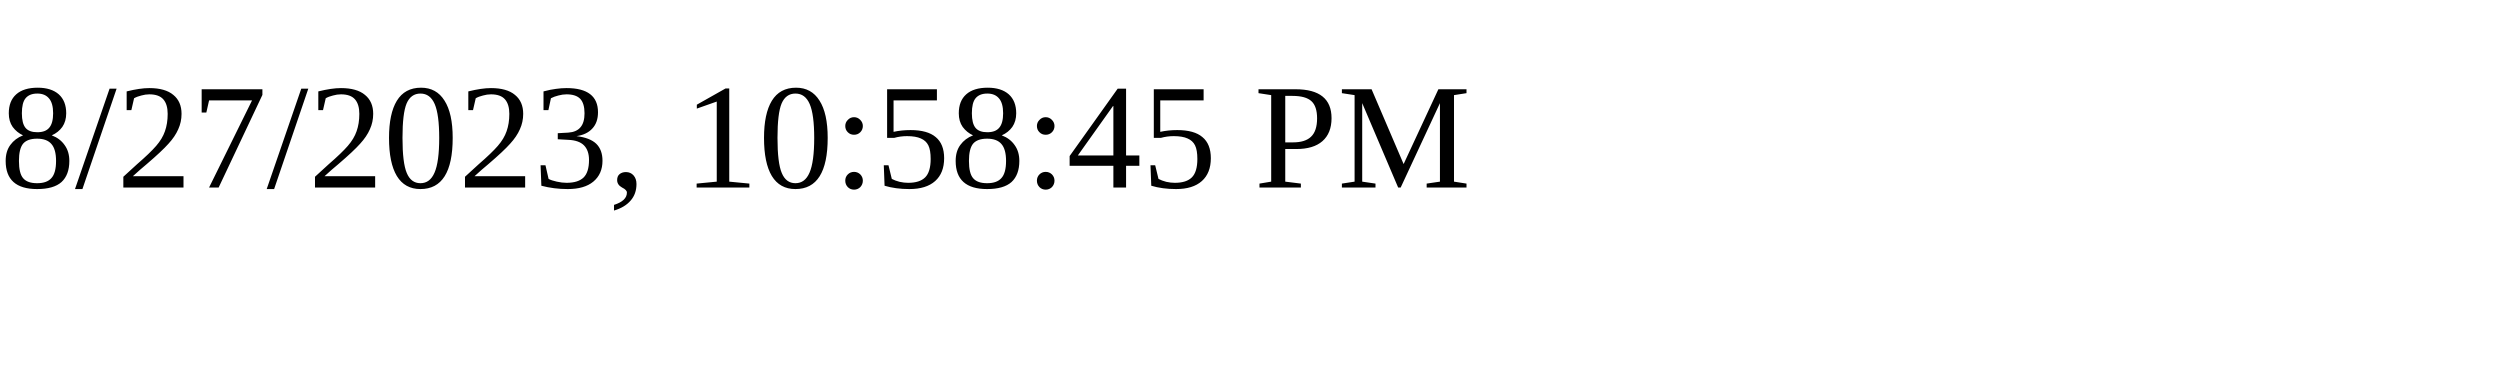
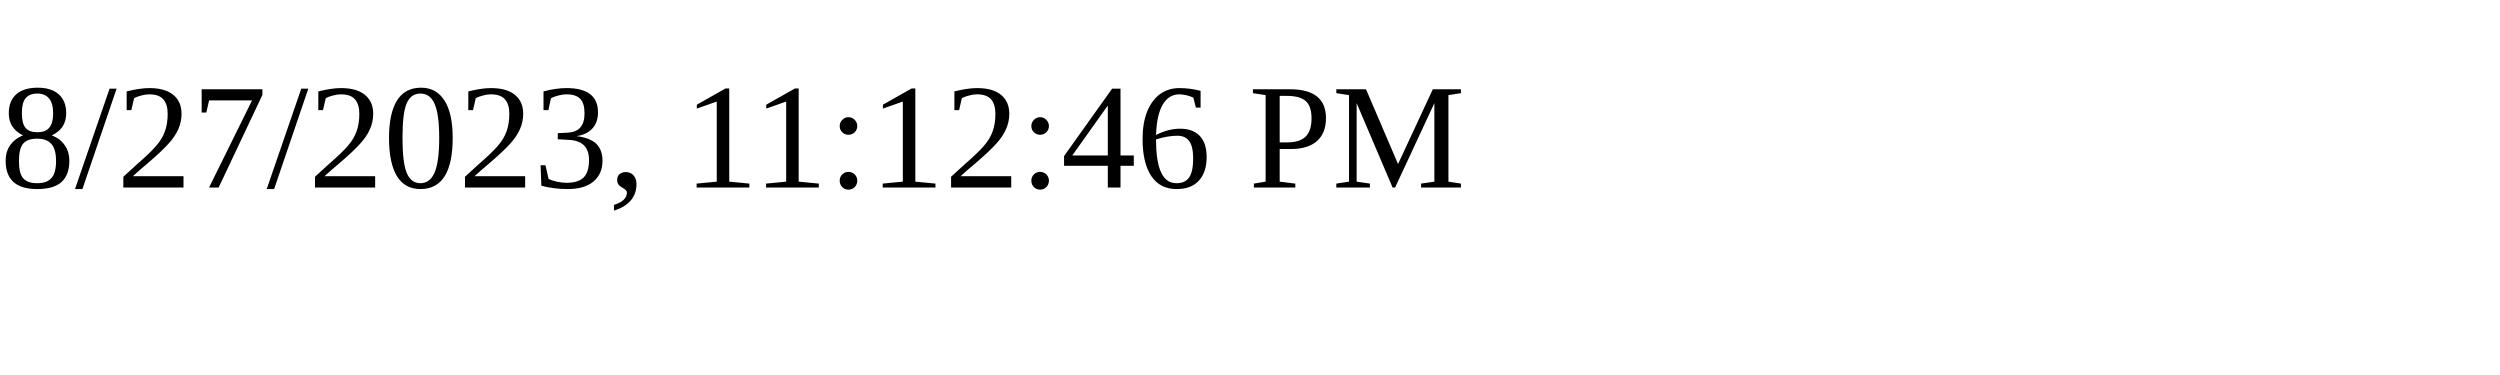
<svg xmlns="http://www.w3.org/2000/svg" height="30" width="200">
-   <text x="0" y="15">8/27/2023, 10:58:45 PM</text>
+   <text x="0" y="15">8/27/2023, 11:12:46 PM</text>
</svg>
